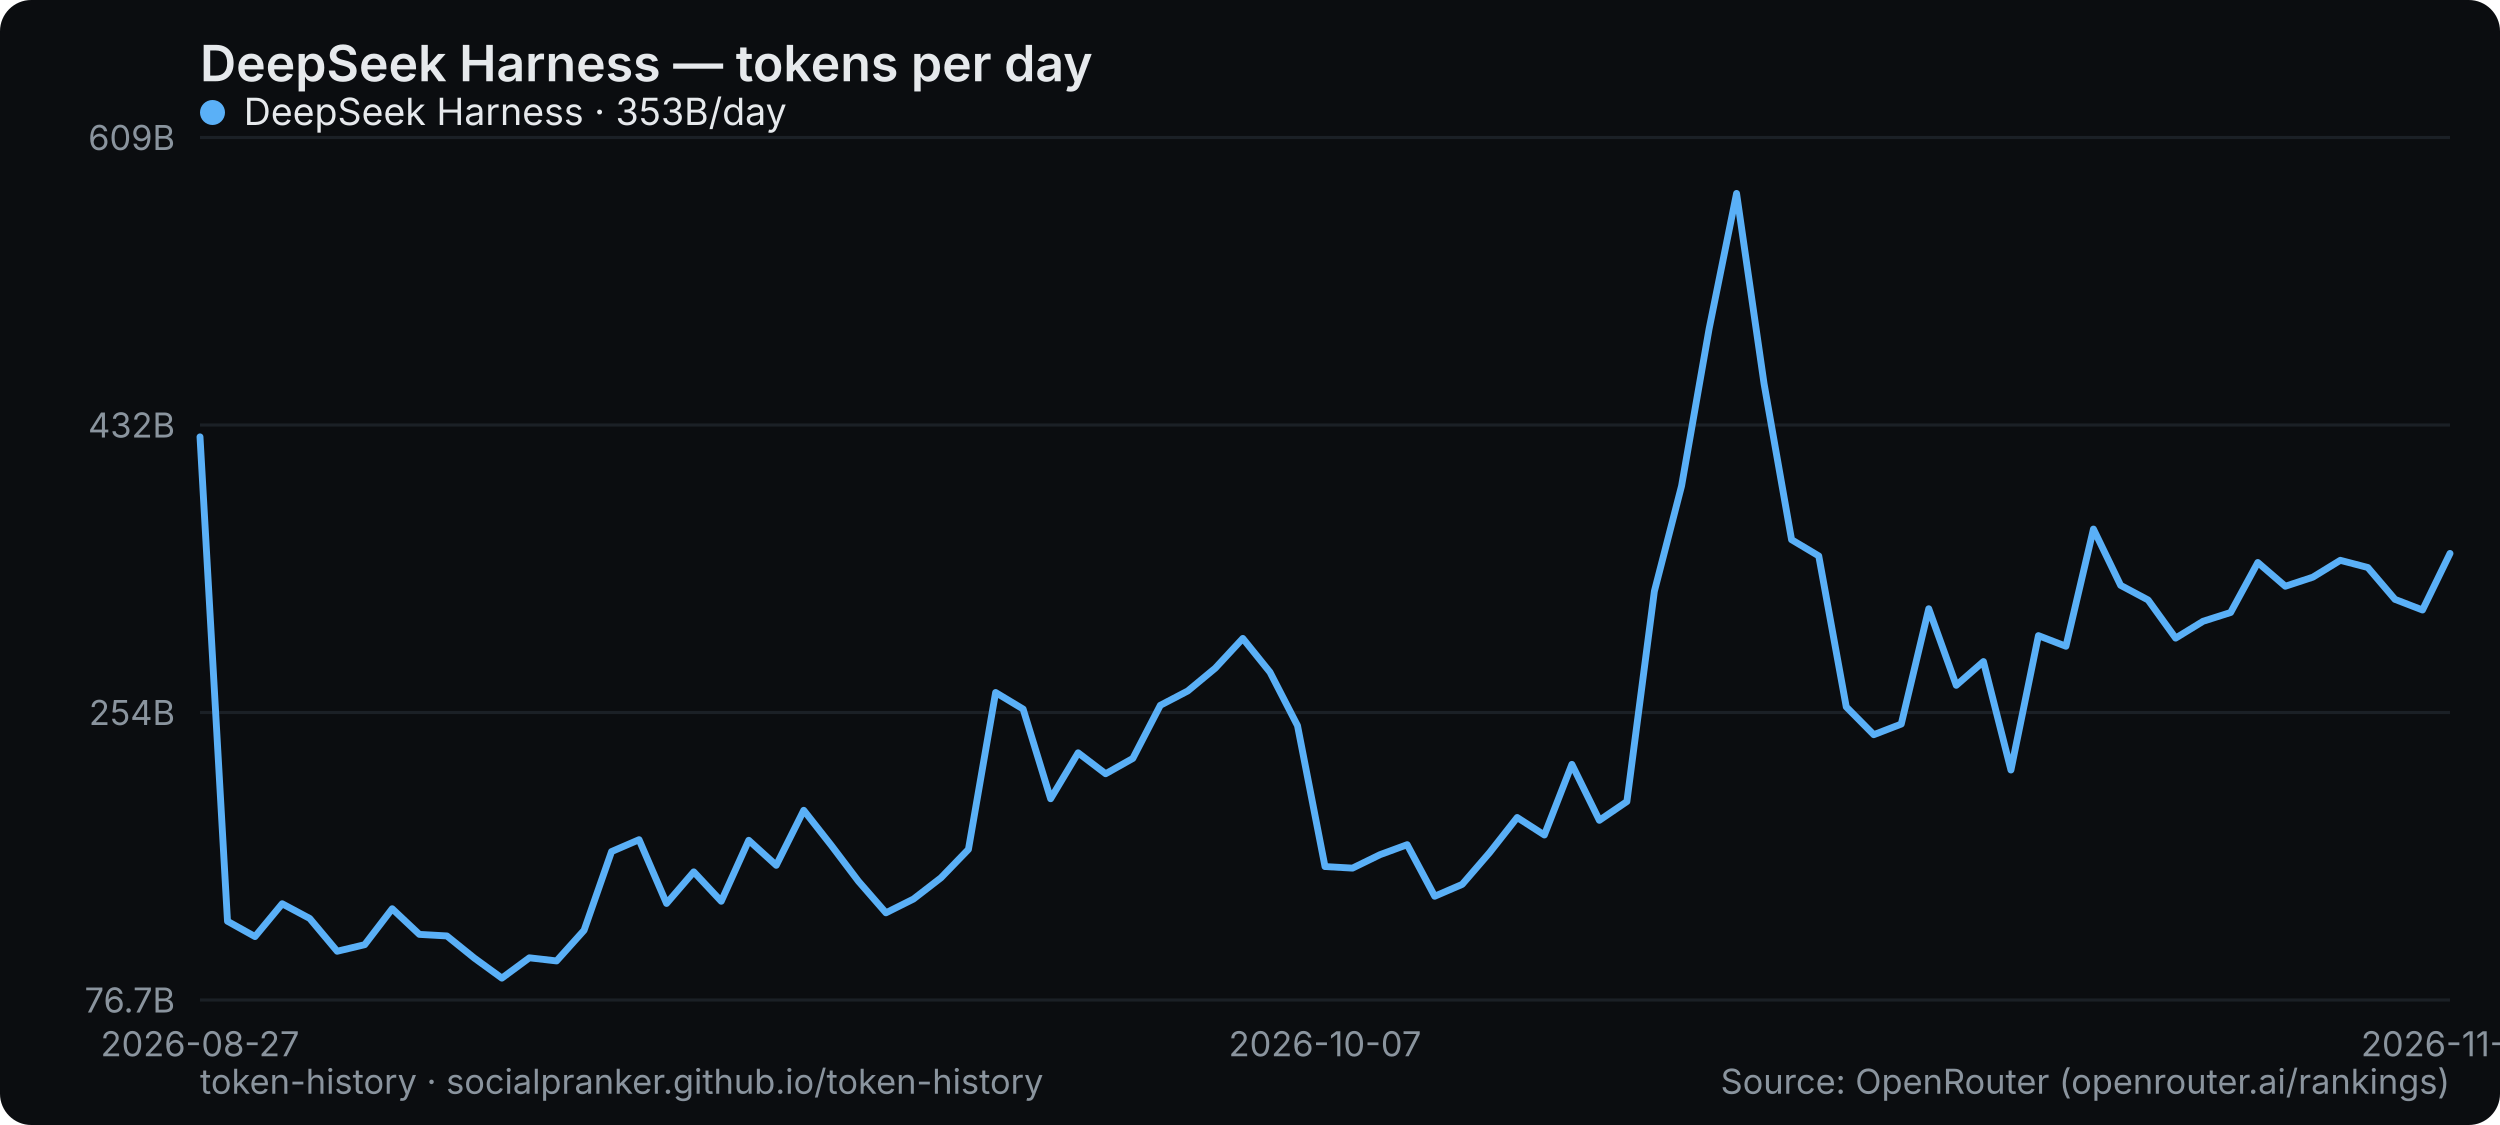
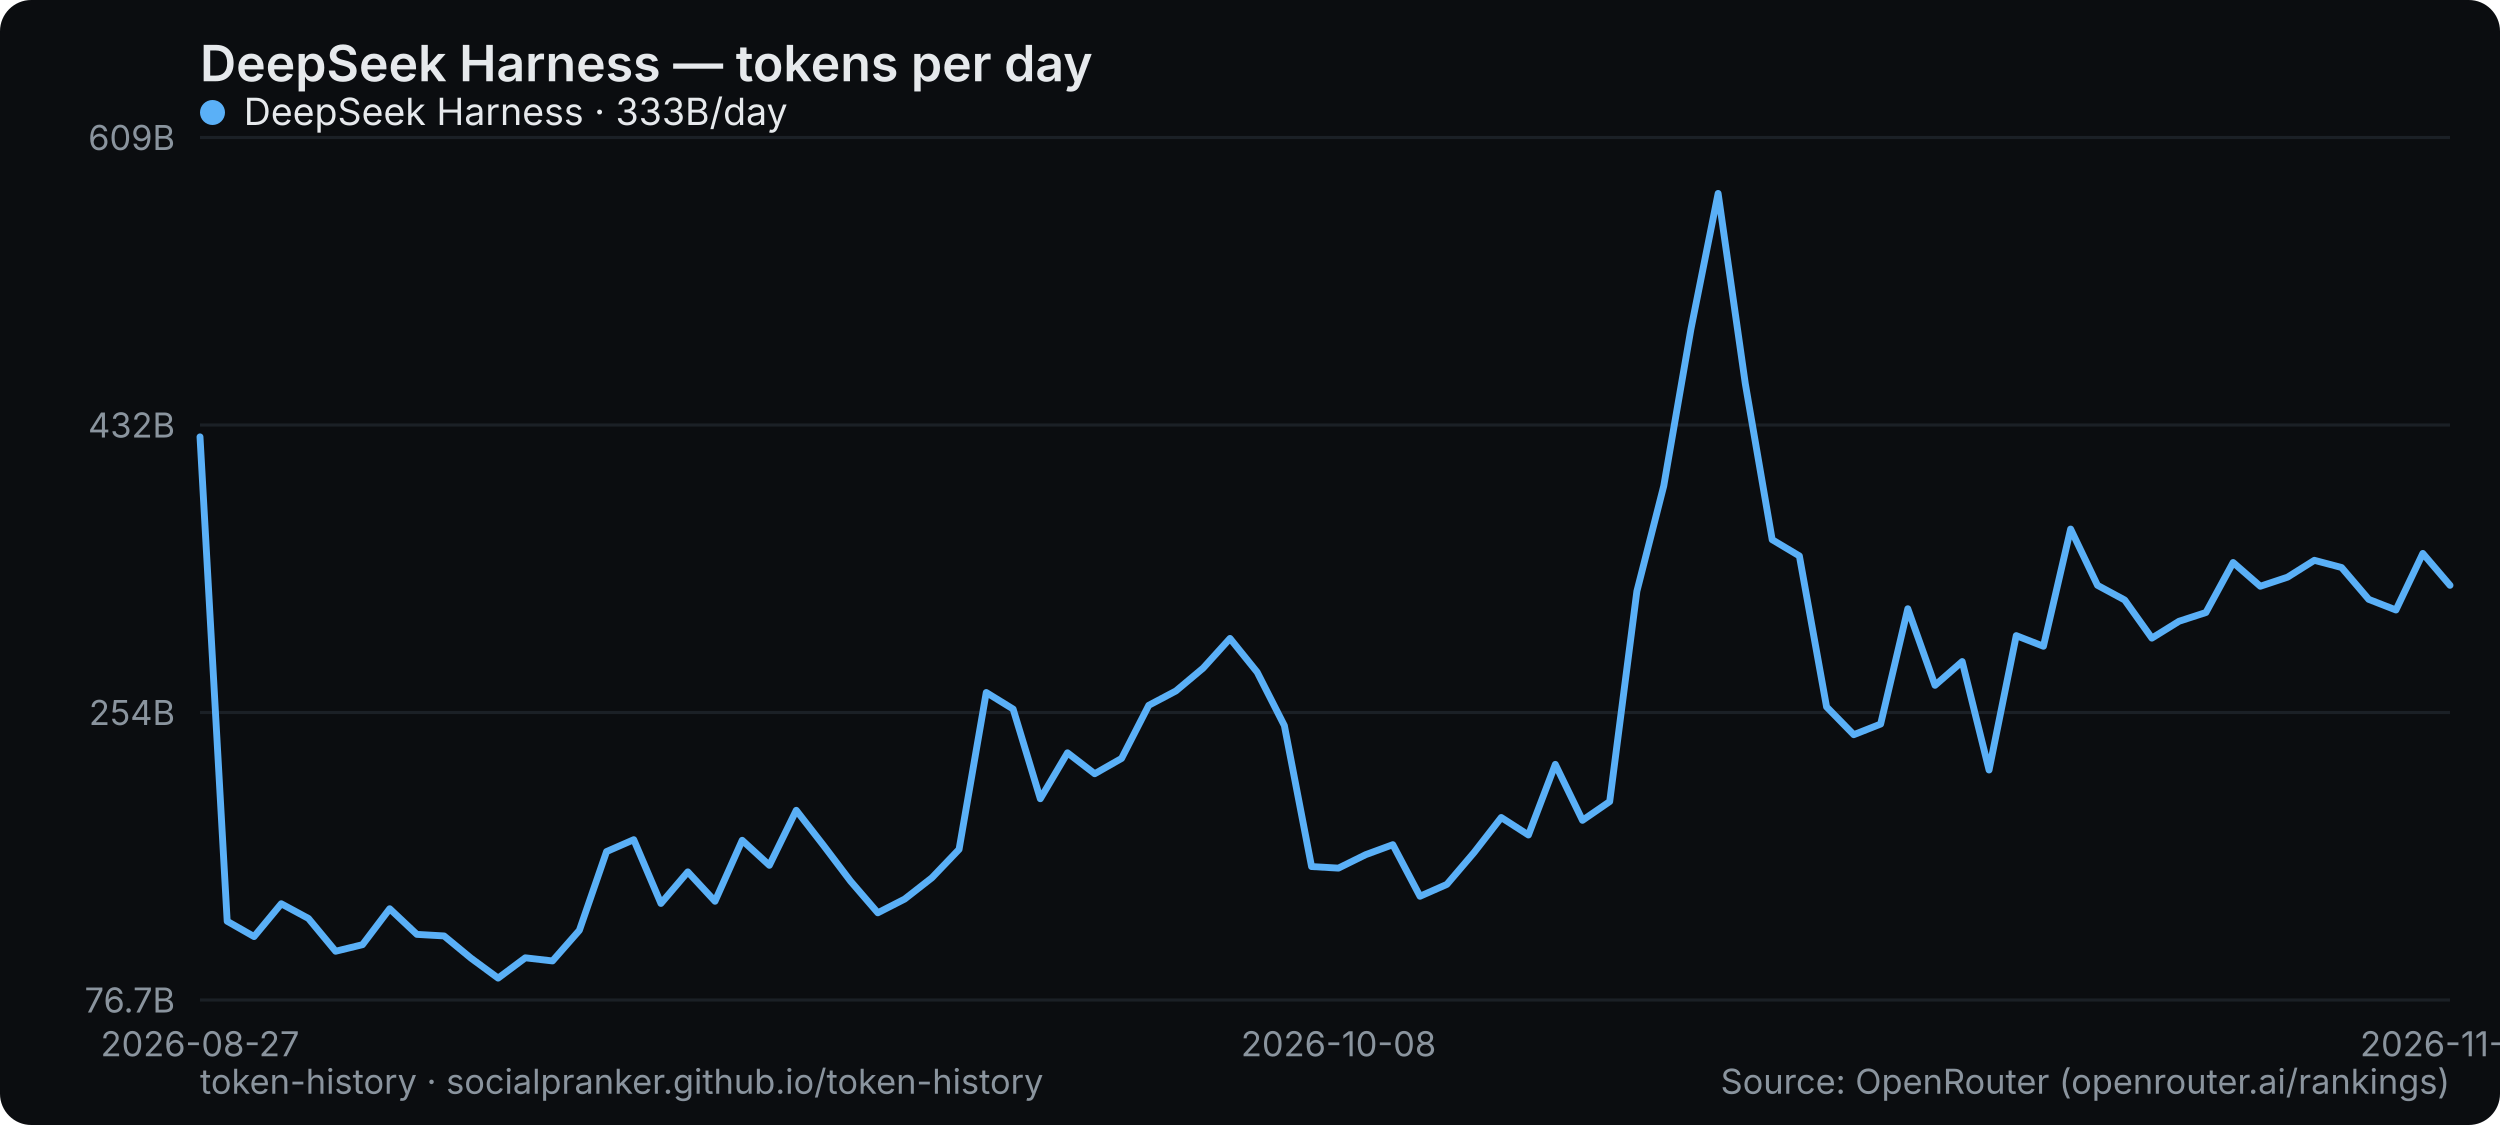
<svg xmlns="http://www.w3.org/2000/svg" width="800" height="360" viewBox="0 0 800 360" role="img" aria-label="DeepSeek Harness — tokens per day">
  <rect width="800" height="360" rx="10" fill="#0b0d10" />
  <text x="64" y="26" font-family="system-ui,-apple-system,Segoe UI,sans-serif" font-size="16" font-weight="600" fill="#e6e9ec">DeepSeek Harness — tokens per day</text>
  <line x1="64" y1="320" x2="784" y2="320" stroke="#1b2026" stroke-width="1" />
  <text x="56" y="324" text-anchor="end" font-family="system-ui,-apple-system,Segoe UI,sans-serif" font-size="11" fill="#8a949e">76.7B</text>
  <line x1="64" y1="228" x2="784" y2="228" stroke="#1b2026" stroke-width="1" />
  <text x="56" y="232" text-anchor="end" font-family="system-ui,-apple-system,Segoe UI,sans-serif" font-size="11" fill="#8a949e">254B</text>
  <line x1="64" y1="136" x2="784" y2="136" stroke="#1b2026" stroke-width="1" />
  <text x="56" y="140" text-anchor="end" font-family="system-ui,-apple-system,Segoe UI,sans-serif" font-size="11" fill="#8a949e">432B</text>
  <line x1="64" y1="44" x2="784" y2="44" stroke="#1b2026" stroke-width="1" />
  <text x="56" y="48" text-anchor="end" font-family="system-ui,-apple-system,Segoe UI,sans-serif" font-size="11" fill="#8a949e">609B</text>
  <text x="64" y="338" text-anchor="middle" font-family="system-ui,-apple-system,Segoe UI,sans-serif" font-size="11" fill="#8a949e">2026-08-27</text>
-   <text x="424" y="338" text-anchor="middle" font-family="system-ui,-apple-system,Segoe UI,sans-serif" font-size="11" fill="#8a949e">2026-10-07</text>
-   <text x="784" y="338" text-anchor="middle" font-family="system-ui,-apple-system,Segoe UI,sans-serif" font-size="11" fill="#8a949e">2026-11-17</text>
-   <polyline points="64.0,139.8 72.8,294.8 81.6,299.7 90.3,289.2 99.1,293.9 107.9,304.4 116.7,302.3 125.5,290.8 134.2,299.0 143.0,299.5 151.8,306.6 160.6,313.0 169.4,306.5 178.1,307.5 186.9,297.7 195.7,272.5 204.5,268.7 213.3,289.1 222.0,279.0 230.8,288.4 239.6,268.9 248.4,276.9 257.2,259.3 266.0,270.5 274.7,282.0 283.5,292.1 292.3,287.7 301.1,280.9 309.9,271.8 318.6,221.6 327.4,226.9 336.2,255.6 345.0,240.9 353.8,247.6 362.5,242.7 371.3,225.7 380.1,221.1 388.9,213.8 397.7,204.3 406.4,215.1 415.2,232.2 424.0,277.3 432.8,277.8 441.6,273.5 450.3,270.3 459.1,286.8 467.9,283.0 476.7,272.8 485.5,261.6 494.2,267.2 503.0,244.6 511.8,262.5 520.6,256.5 529.4,189.2 538.1,155.5 546.9,105.3 555.7,61.9 564.5,122.8 573.3,172.7 582.0,177.9 590.8,226.2 599.6,235.1 608.4,231.7 617.2,194.8 626.0,219.3 634.7,211.7 643.5,246.4 652.3,203.4 661.1,206.8 669.9,169.3 678.6,187.3 687.4,192.0 696.2,204.2 705.0,198.8 713.8,196.0 722.5,180.0 731.3,187.6 740.1,184.7 748.9,179.3 757.7,181.6 766.4,191.8 775.2,195.2 784.0,177.1" fill="none" stroke="#5ab0f7" stroke-width="2.2" stroke-linejoin="round" stroke-linecap="round" />
+   <text x="428.337" y="338" text-anchor="middle" font-family="system-ui,-apple-system,Segoe UI,sans-serif" font-size="11" fill="#8a949e">2026-10-08</text>
+   <text x="784" y="338" text-anchor="middle" font-family="system-ui,-apple-system,Segoe UI,sans-serif" font-size="11" fill="#8a949e">2026-11-18</text>
+   <polyline points="64.0,139.8 72.7,294.8 81.3,299.7 90.0,289.2 98.7,293.9 107.4,304.4 116.0,302.3 124.7,290.8 133.4,299.0 142.1,299.5 150.7,306.6 159.4,313.0 168.1,306.5 176.8,307.5 185.4,297.7 194.1,272.5 202.8,268.7 211.5,289.1 220.1,279.0 228.8,288.4 237.5,268.9 246.2,276.9 254.8,259.3 263.5,270.5 272.2,282.0 280.9,292.1 289.5,287.7 298.2,280.9 306.9,271.8 315.6,221.6 324.2,226.9 332.9,255.6 341.6,240.9 350.3,247.6 358.9,242.7 367.6,225.7 376.3,221.1 385.0,213.8 393.6,204.3 402.3,215.1 411.0,232.2 419.7,277.3 428.3,277.8 437.0,273.5 445.7,270.3 454.4,286.8 463.0,283.0 471.7,272.8 480.4,261.6 489.1,267.2 497.7,244.6 506.4,262.5 515.1,256.5 523.8,189.2 532.4,155.5 541.1,105.3 549.8,61.9 558.5,122.8 567.1,172.7 575.8,177.9 584.5,226.2 593.2,235.1 601.8,231.7 610.5,194.8 619.2,219.3 627.9,211.7 636.5,246.4 645.2,203.4 653.9,206.8 662.6,169.3 671.2,187.3 679.9,192.0 688.6,204.2 697.3,198.8 705.9,196.0 714.6,180.0 723.3,187.6 732.0,184.7 740.6,179.3 749.3,181.6 758.0,191.8 766.7,195.2 775.3,177.1 784.0,187.3" fill="none" stroke="#5ab0f7" stroke-width="2.2" stroke-linejoin="round" stroke-linecap="round" />
  <g font-family="system-ui,-apple-system,Segoe UI,sans-serif" font-size="12">
    <circle cx="68" cy="36" r="4" fill="#5ab0f7" />
-     <text x="78" y="40" fill="#e6e9ec">DeepSeek Harness · 353B/day</text>
+     <text x="78" y="40" fill="#e6e9ec">DeepSeek Harness · 333B/day</text>
  </g>
  <text x="64" y="350" font-family="system-ui,-apple-system,Segoe UI,sans-serif" font-size="11" fill="#8a949e">token-history · socialpranker.github.io/token-history</text>
  <text x="784" y="350" text-anchor="end" font-family="system-ui,-apple-system,Segoe UI,sans-serif" font-size="11" fill="#8a949e">Source: OpenRouter (openrouter.ai/rankings)</text>
</svg>
